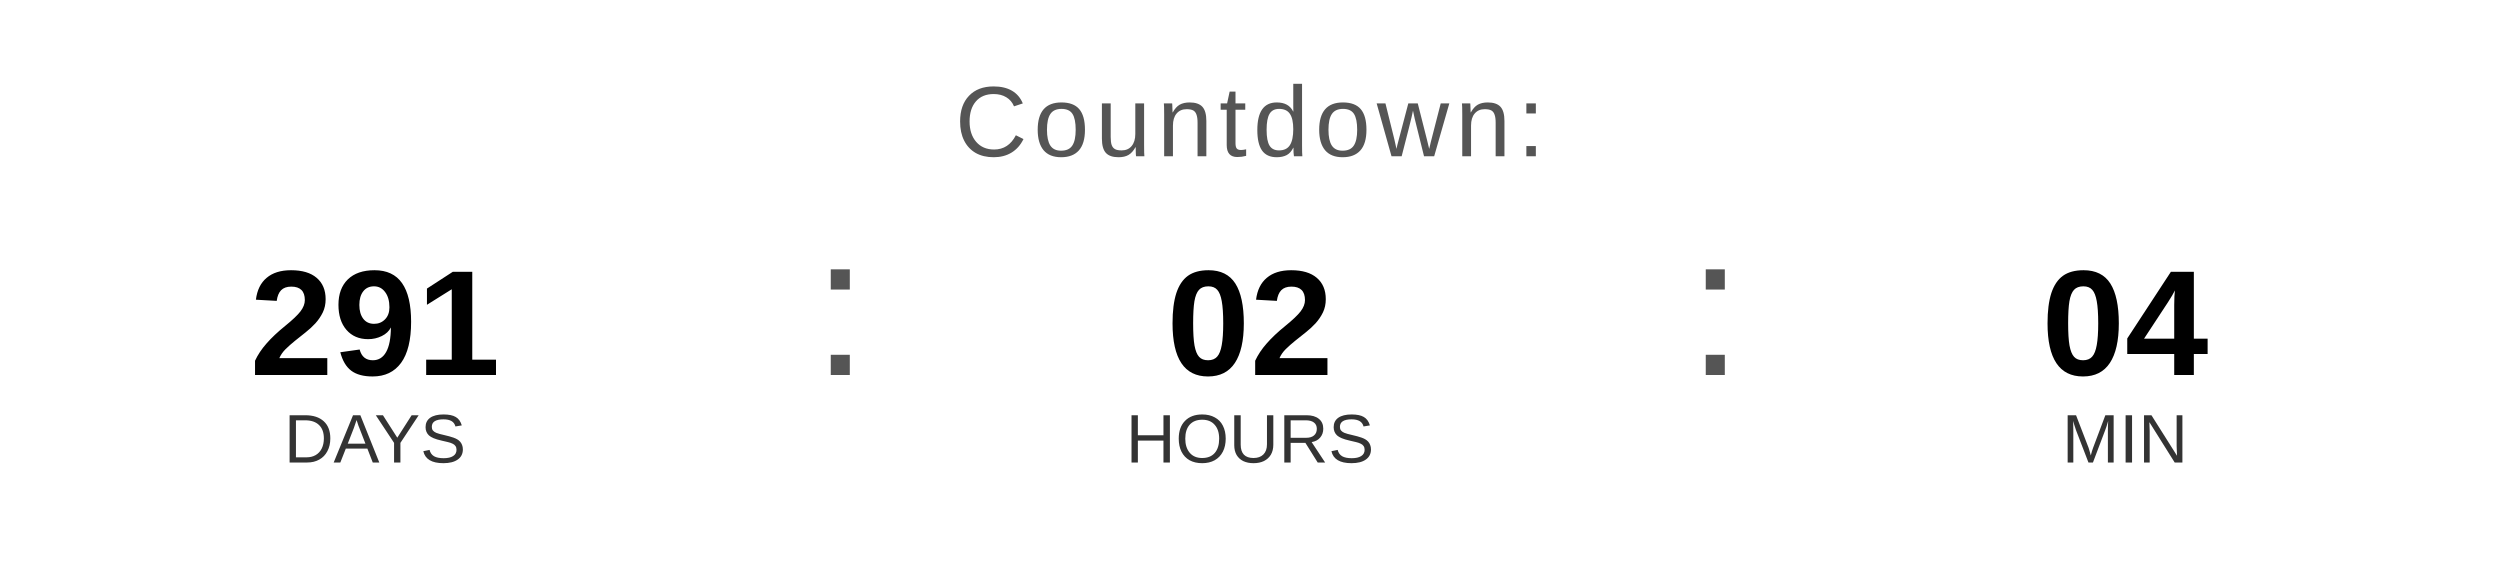
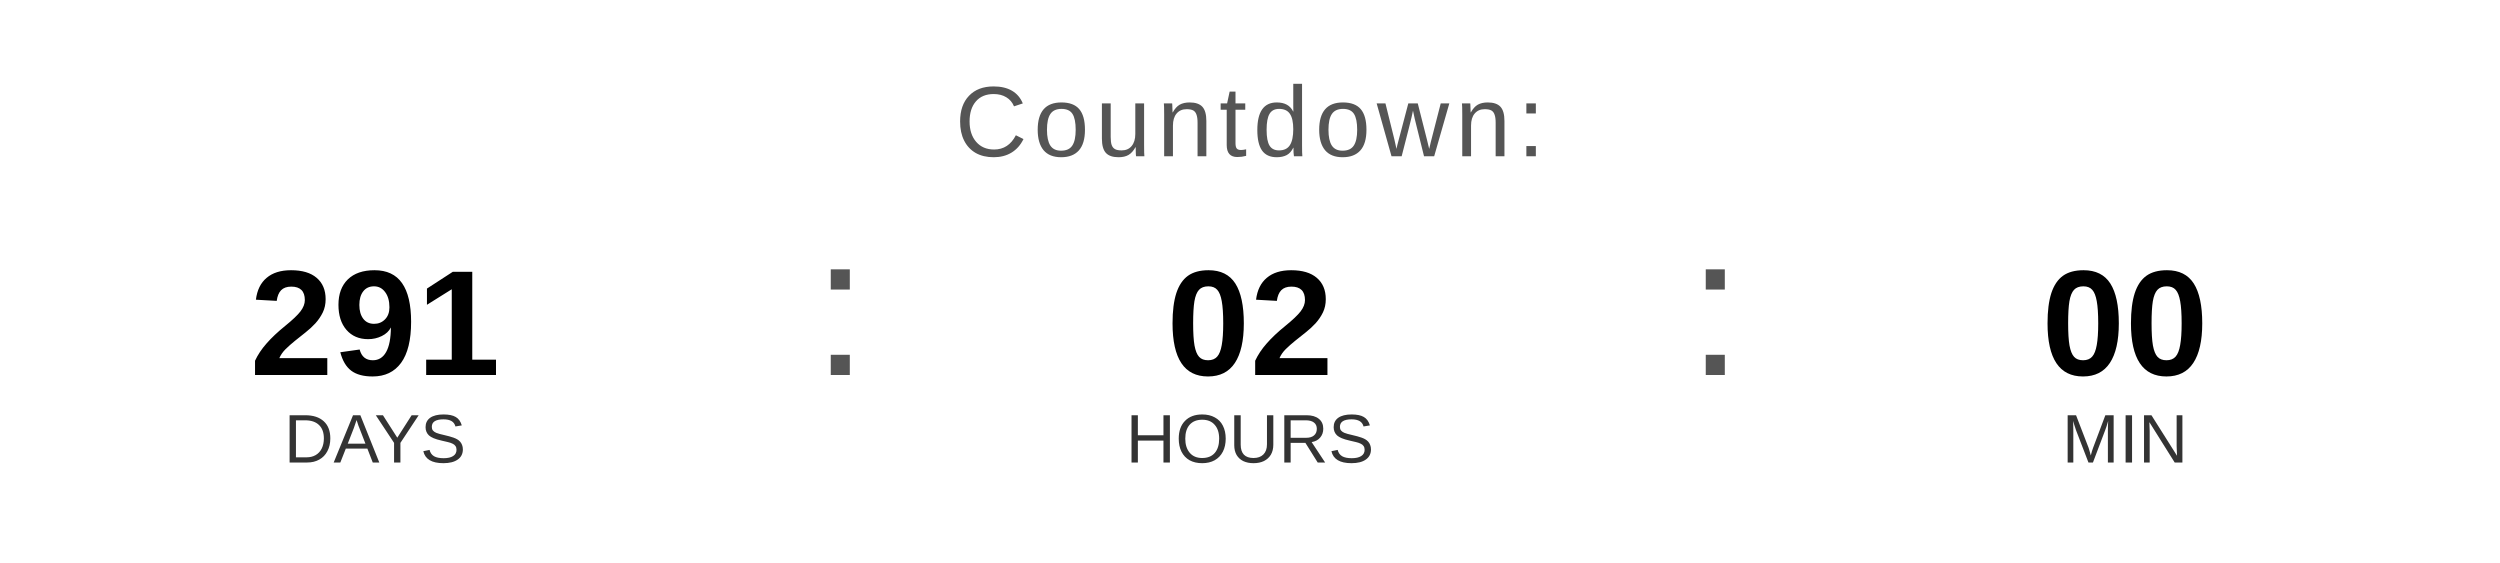
<svg xmlns="http://www.w3.org/2000/svg" width="400" height="90" viewBox="0 0 400 90">
  <text x="200" y="25" font-family="Arial, Helvetica, sans-serif" font-size="16" fill="#555555" text-anchor="middle" letter-spacing="1">
    Countdown:
  </text>
  <text x="60" y="60" font-family="Arial, Helvetica, sans-serif" font-size="24" font-weight="bold" fill="#000000" text-anchor="middle">291</text>
  <text x="60" y="74" font-family="Arial, Helvetica, sans-serif" font-size="11" fill="#333333" text-anchor="middle">DAYS</text>
  <text x="130" y="60" font-family="Arial, sans-serif" font-size="32" fill="#555555">:</text>
  <text x="200" y="60" font-family="Arial, Helvetica, sans-serif" font-size="24" font-weight="bold" fill="#000000" text-anchor="middle">02</text>
  <text x="200" y="74" font-family="Arial, Helvetica, sans-serif" font-size="11" fill="#333333" text-anchor="middle">HOURS</text>
  <text x="270" y="60" font-family="Arial, sans-serif" font-size="32" fill="#555555">:</text>
-   <text x="340" y="60" font-family="Arial, Helvetica, sans-serif" font-size="24" font-weight="bold" fill="#000000" text-anchor="middle">04</text>
+   <text x="340" y="60" font-family="Arial, Helvetica, sans-serif" font-size="24" font-weight="bold" fill="#000000" text-anchor="middle">00</text>
  <text x="340" y="74" font-family="Arial, Helvetica, sans-serif" font-size="11" fill="#333333" text-anchor="middle">MIN</text>
</svg>
